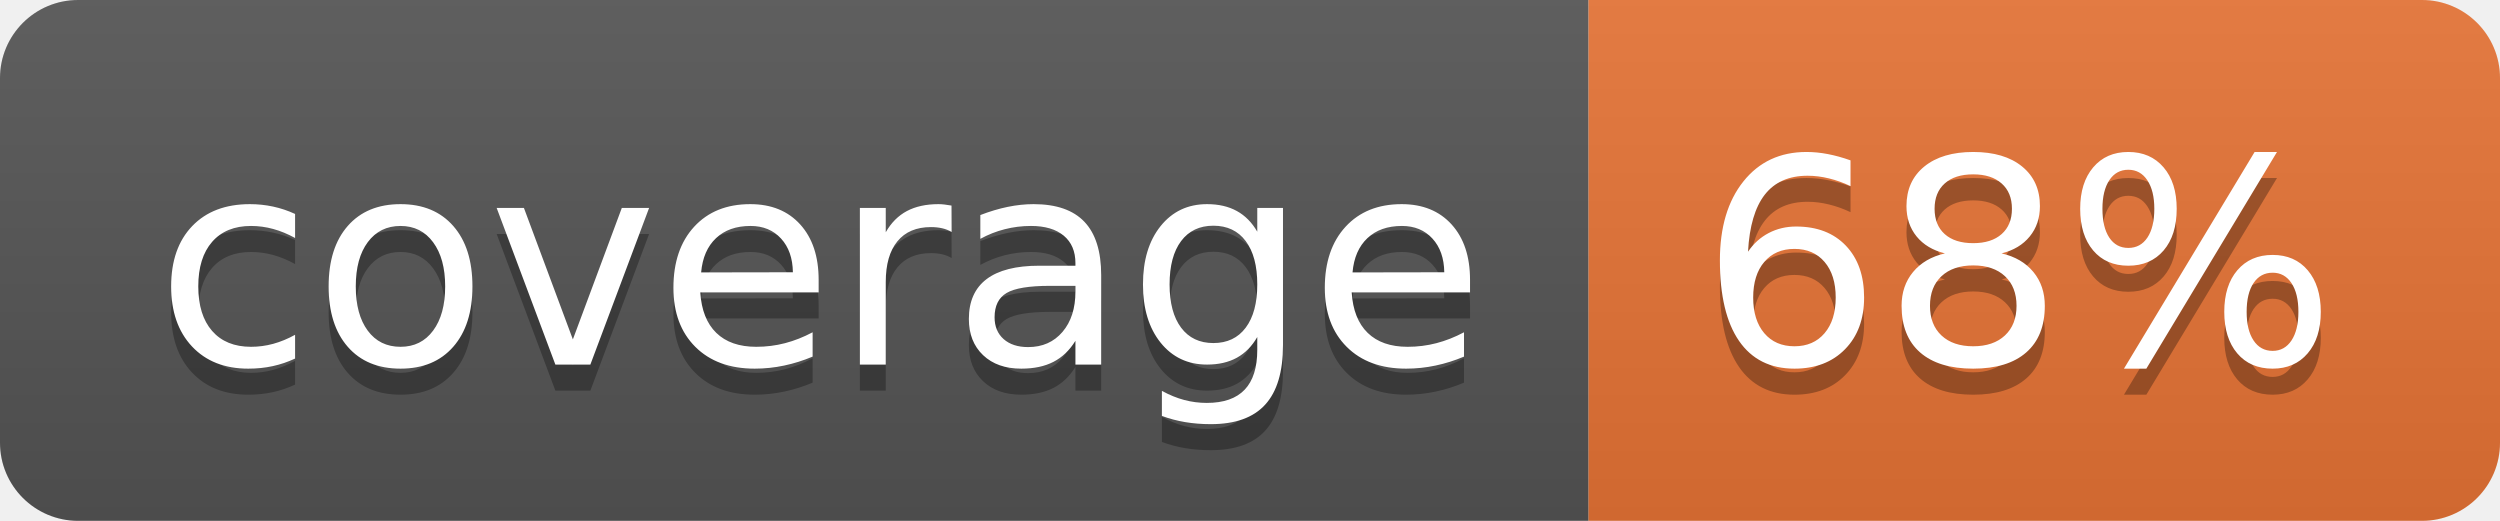
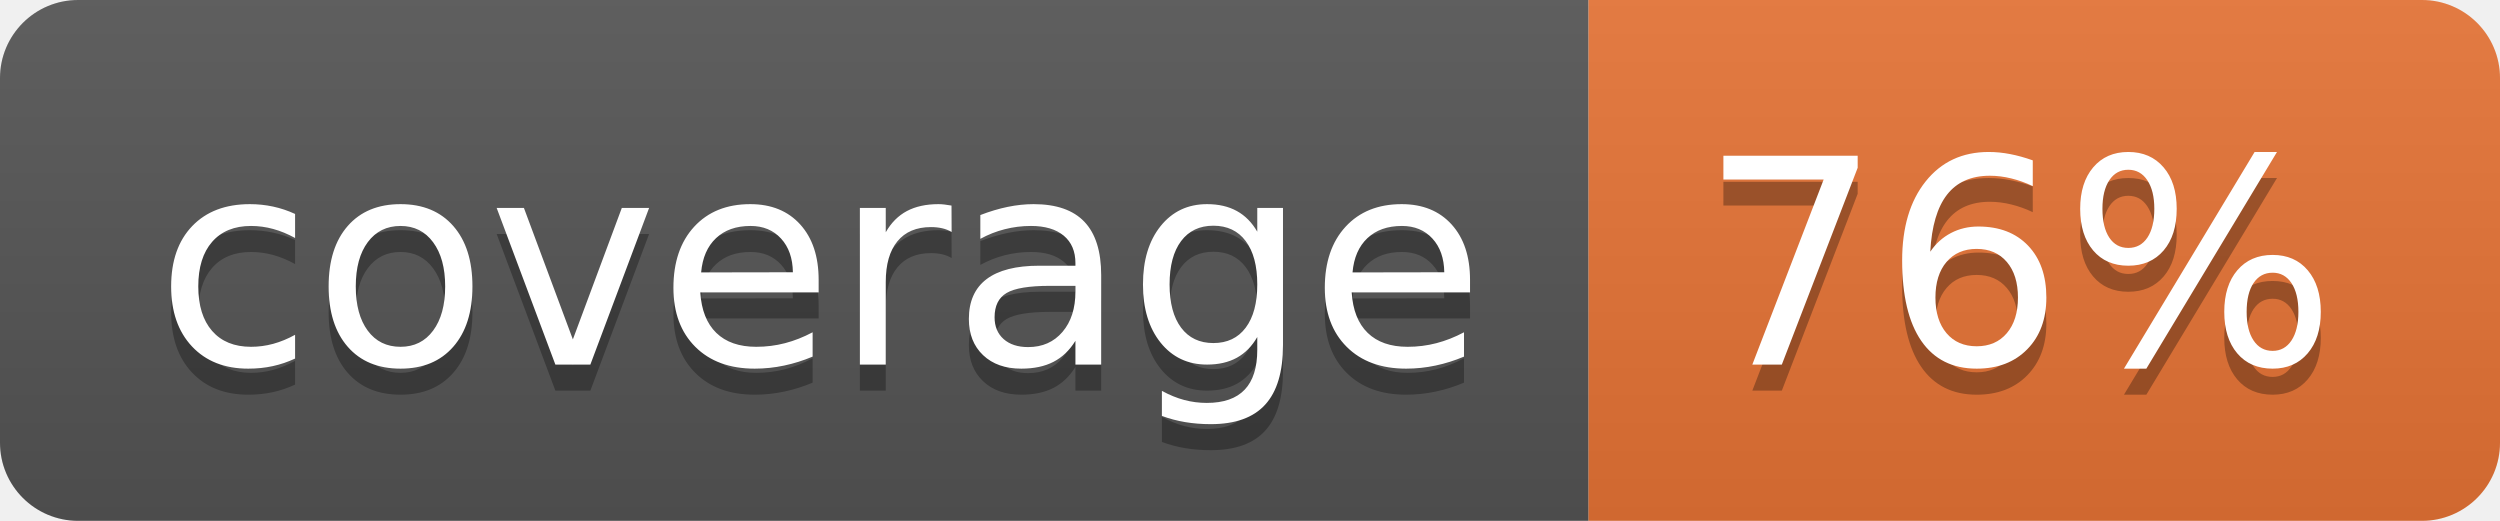
<svg xmlns="http://www.w3.org/2000/svg" width="96" height="20">
  <linearGradient id="b" x2="0" y2="100%">
    <stop offset="0" stop-color="#bbb" stop-opacity=".1" />
    <stop offset="1" stop-opacity=".1" />
  </linearGradient>
  <clipPath id="a">
    <rect width="96" height="20" rx="3" fill="#fff" />
  </clipPath>
  <g clip-path="url(#a)">
    <path fill="#555" d="M0 0h61v20H0z" />
    <path fill="#E87435" d="M61 0h35v20H61z" />
    <path fill="url(#b)" d="M0 0h96v20H0z" />
  </g>
  <g fill="#fff" text-anchor="middle" font-family="DejaVu Sans,Verdana,Geneva,sans-serif" font-size="110">
    <text x="315" y="150" fill="#010101" fill-opacity=".3" transform="scale(.1)" textLength="510">coverage</text>
    <text x="315" y="140" transform="scale(.1)" textLength="510">coverage</text>
-     <text x="775" y="150" fill="#010101" fill-opacity=".3" transform="scale(.1)" textLength="250">68%</text>
-     <text x="775" y="140" transform="scale(.1)" textLength="250">68%</text>
+     <text x="775" y="150" fill="#010101" fill-opacity=".3" transform="scale(.1)" textLength="250">76%</text>
+     <text x="775" y="140" transform="scale(.1)" textLength="250">76%</text>
  </g>
</svg>
